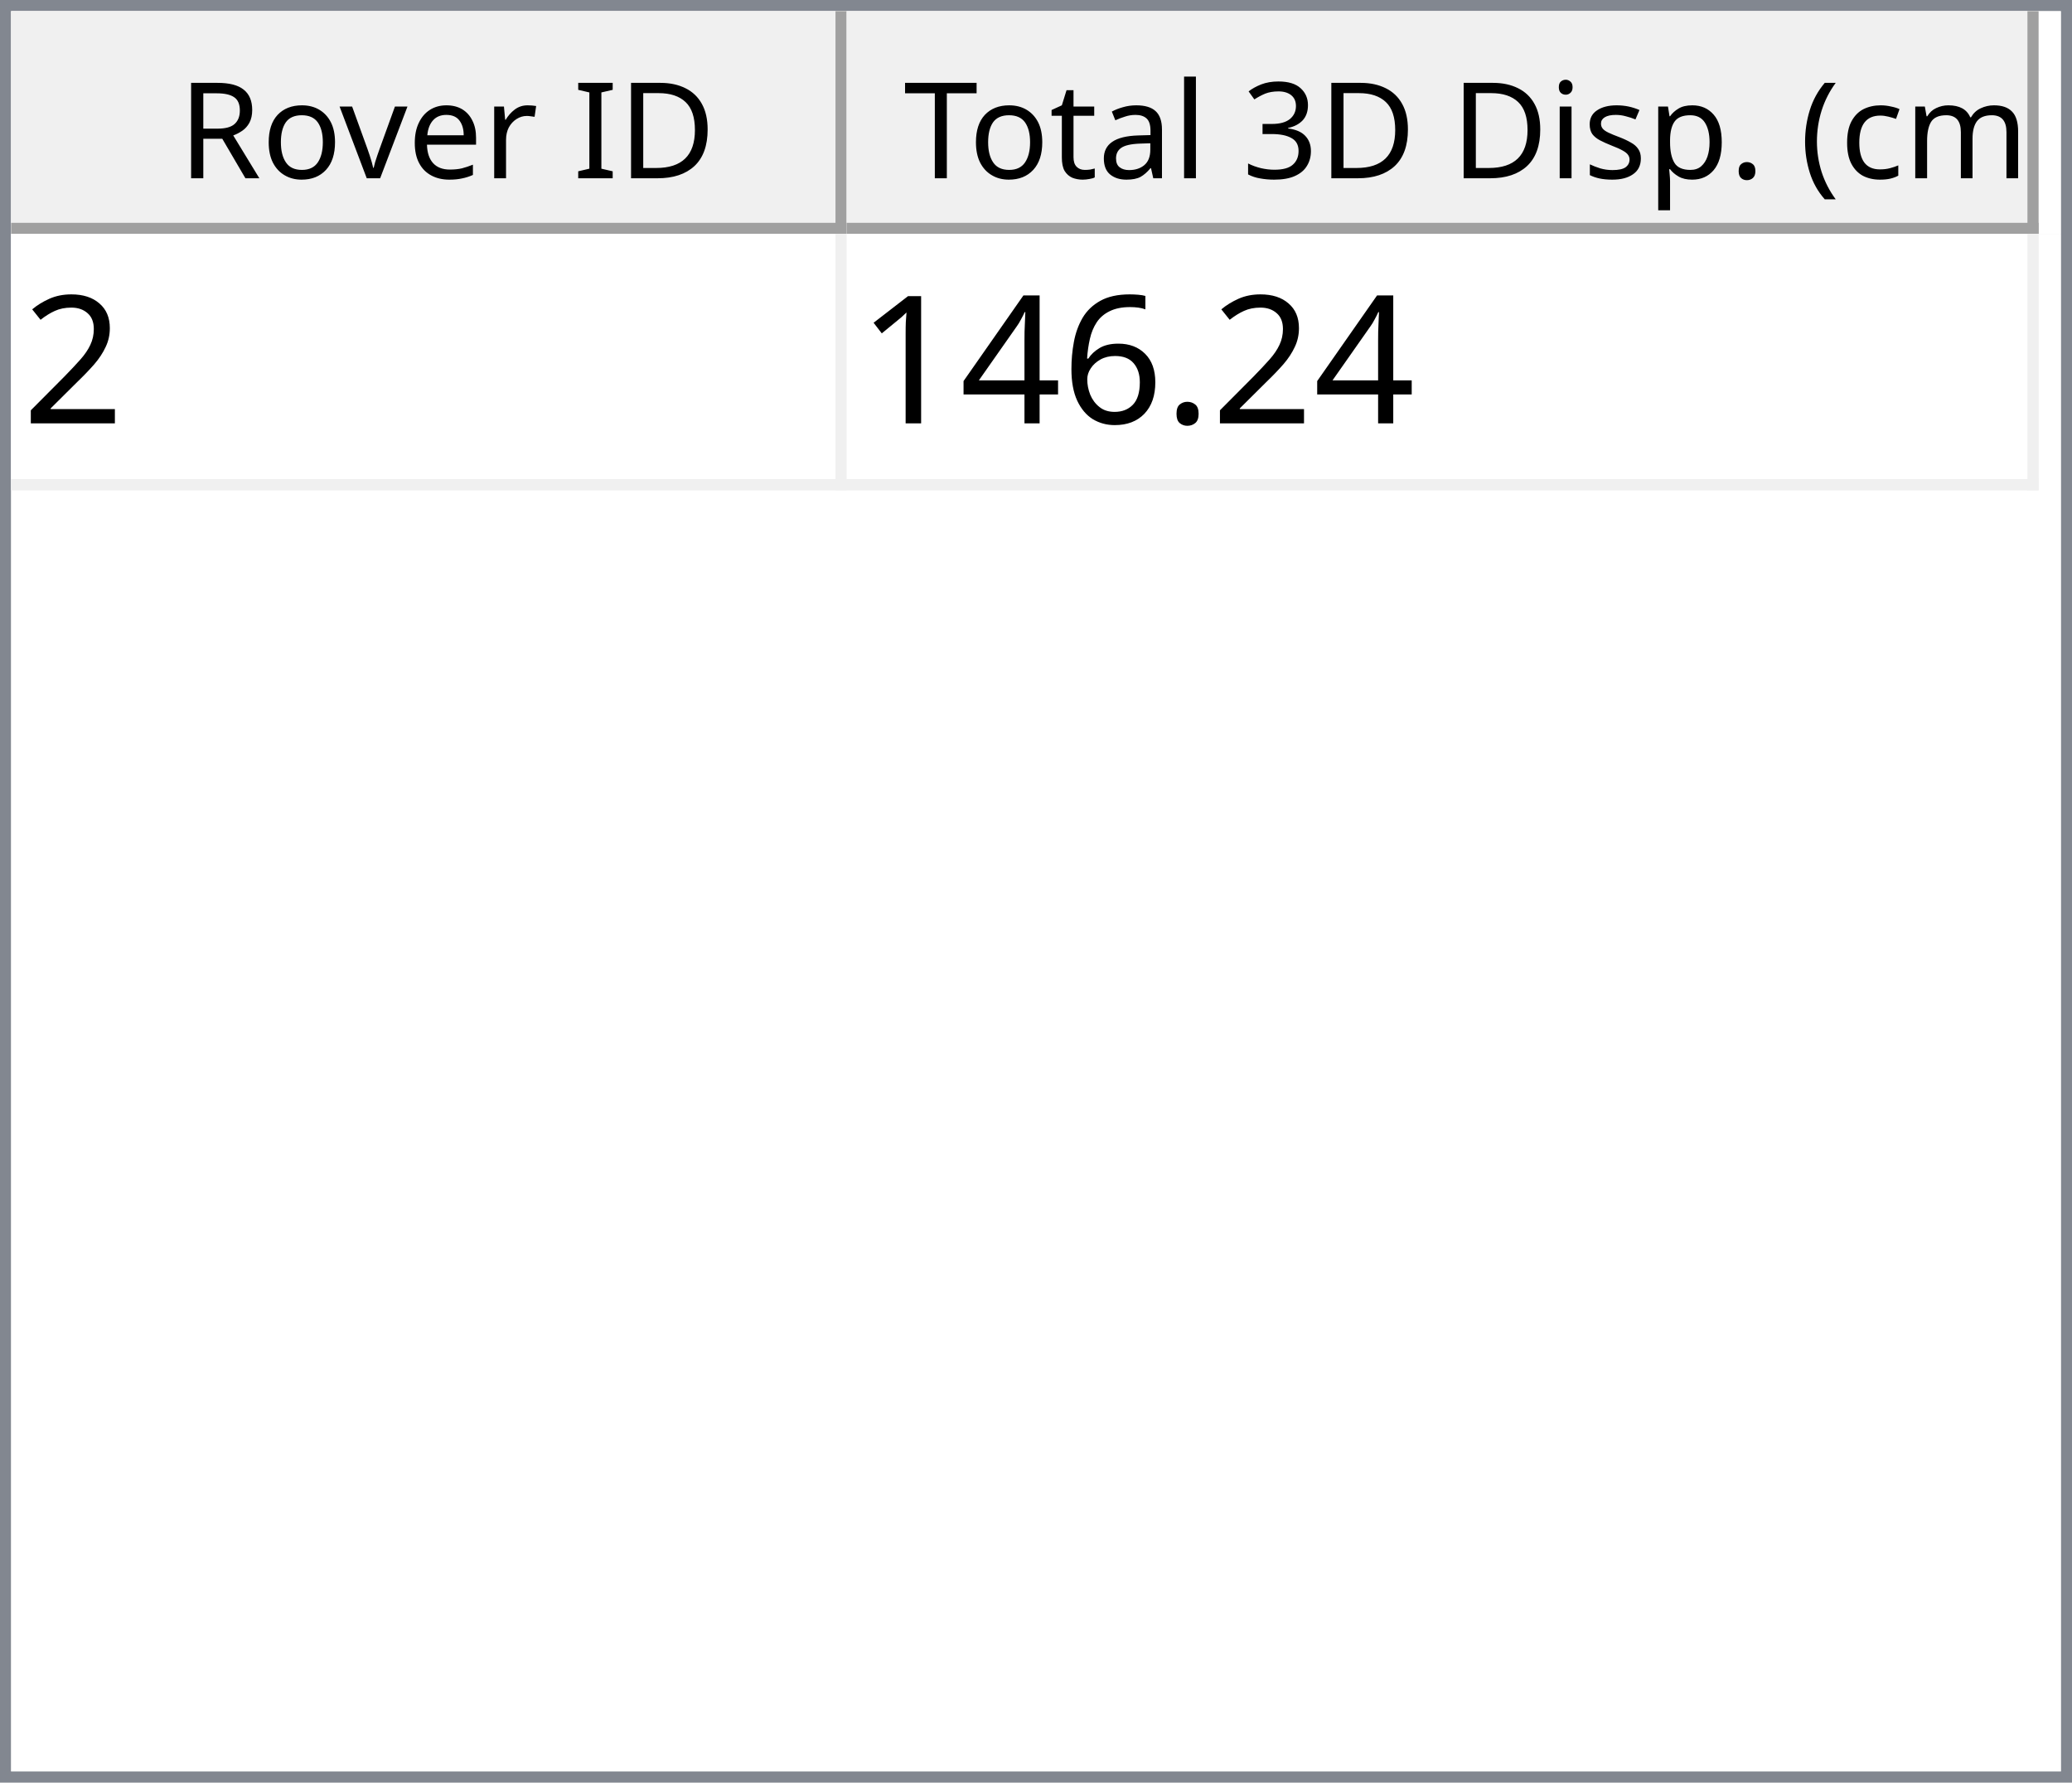
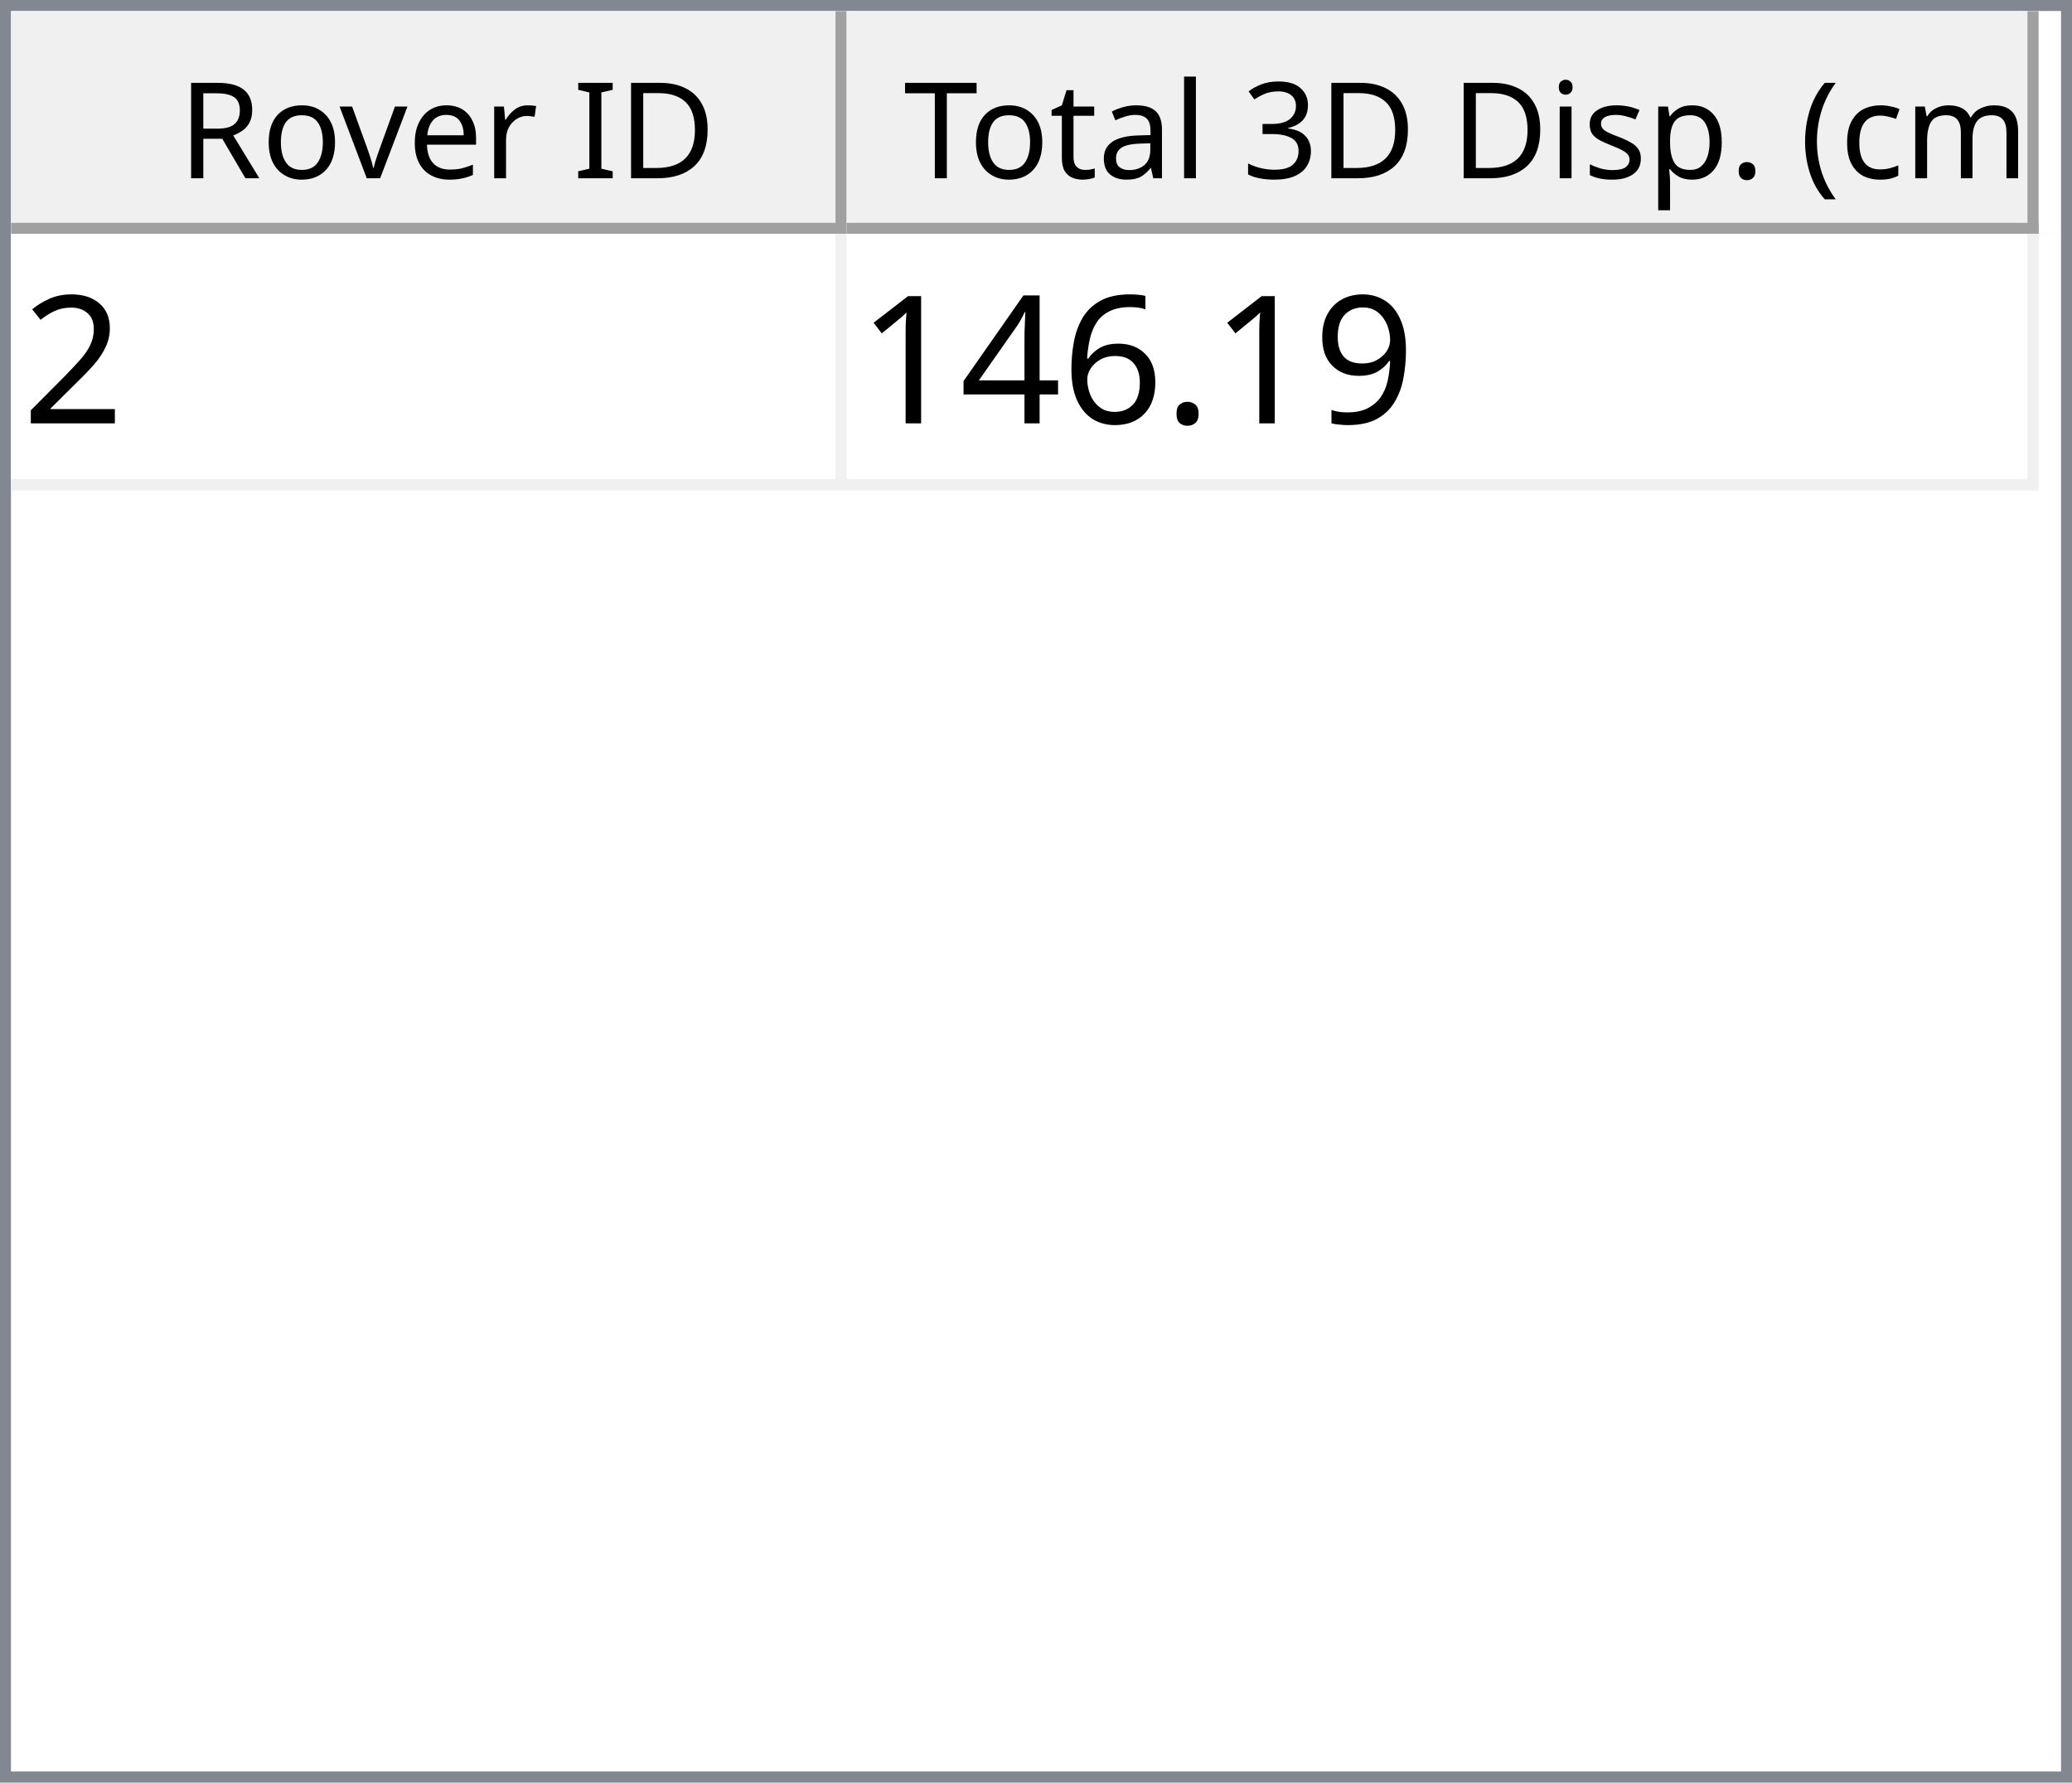
<svg xmlns="http://www.w3.org/2000/svg" style="fill-opacity:1; color-rendering:auto; color-interpolation:auto; text-rendering:auto; stroke:black; stroke-linecap:square; stroke-miterlimit:10; shape-rendering:auto; stroke-opacity:1; fill:black; stroke-dasharray:none; font-weight:normal; stroke-width:1; font-family:'Dialog'; font-style:normal; stroke-linejoin:miter; font-size:12px; stroke-dashoffset:0; image-rendering:auto;" width="186" height="160">
  <defs id="genericDefs" />
  <g>
    <defs id="defs1">
      <clipPath clipPathUnits="userSpaceOnUse" id="clipPath1">
        <path d="M0 0 L186 0 L186 160 L0 160 L0 0 Z" />
      </clipPath>
      <clipPath clipPathUnits="userSpaceOnUse" id="clipPath2">
        <path d="M0 0 L0 160 L186 160 L186 0 Z" />
      </clipPath>
      <clipPath clipPathUnits="userSpaceOnUse" id="clipPath3">
        <path d="M0 0 L0 20 L184 20 L184 0 Z" />
      </clipPath>
      <clipPath clipPathUnits="userSpaceOnUse" id="clipPath4">
        <path d="M0 0 L0 20 L75 20 L75 0 Z" />
      </clipPath>
      <clipPath clipPathUnits="userSpaceOnUse" id="clipPath5">
        <path d="M1 1 L1 19 L74 19 L74 1 Z" />
      </clipPath>
      <clipPath clipPathUnits="userSpaceOnUse" id="clipPath6">
        <path d="M0 0 L0 18 L73 18 L73 0 Z" />
      </clipPath>
      <clipPath clipPathUnits="userSpaceOnUse" id="clipPath7">
        <path d="M-0.5 -0.5 L-0.5 19.5 L74.5 19.5 L74.5 -0.5 Z" />
      </clipPath>
      <clipPath clipPathUnits="userSpaceOnUse" id="clipPath8">
        <path d="M0 0 L0 20 L107 20 L107 0 Z" />
      </clipPath>
      <clipPath clipPathUnits="userSpaceOnUse" id="clipPath9">
        <path d="M1 1 L1 19 L106 19 L106 1 Z" />
      </clipPath>
      <clipPath clipPathUnits="userSpaceOnUse" id="clipPath10">
        <path d="M0 0 L0 18 L105 18 L105 0 Z" />
      </clipPath>
      <clipPath clipPathUnits="userSpaceOnUse" id="clipPath11">
        <path d="M-0.5 -0.5 L-0.5 19.5 L106.5 19.5 L106.5 -0.5 Z" />
      </clipPath>
      <clipPath clipPathUnits="userSpaceOnUse" id="clipPath12">
        <path d="M0 0 L0 138 L184 138 L184 0 Z" />
      </clipPath>
      <clipPath clipPathUnits="userSpaceOnUse" id="clipPath13">
        <path d="M0 0 L0 23 L182 23 L182 0 Z" />
      </clipPath>
      <clipPath clipPathUnits="userSpaceOnUse" id="clipPath14">
        <path d="M-0.5 -0.5 L-0.5 22.5 L181.5 22.5 L181.5 -0.5 Z" />
      </clipPath>
      <clipPath clipPathUnits="userSpaceOnUse" id="clipPath15">
        <path d="M0 0 L0 22 L74 22 L74 0 Z" />
      </clipPath>
      <clipPath clipPathUnits="userSpaceOnUse" id="clipPath16">
        <path d="M0 0 L0 22 L106 22 L106 0 Z" />
      </clipPath>
      <font horiz-adv-x="64.551" id="font1">
        <font-face ascent="107.91" descent="25.098" units-per-em="100" style="font-style:normal; font-family:Segoe UI; font-weight:normal;" />
        <missing-glyph horiz-adv-x="64.551" d="M8.109 0 L8.109 68.266 L56.453 68.266 L56.453 0 L8.109 0 ZM15.328 7.234 L49.219 7.234 L49.219 61.031 L15.328 61.031 L15.328 7.234 Z" />
        <glyph unicode="D" horiz-adv-x="70.117" d="M9.188 0 L9.188 70.016 L28.516 70.016 Q65.531 70.016 65.531 35.891 Q65.531 19.672 55.25 9.836 Q44.969 0 27.734 0 L9.188 0 ZM17.391 62.594 L17.391 7.422 L27.828 7.422 Q41.609 7.422 49.273 14.797 Q56.938 22.172 56.938 35.688 Q56.938 62.594 28.328 62.594 L17.391 62.594 Z" />
        <glyph unicode="I" horiz-adv-x="26.611" d="M17.391 0 L9.188 0 L9.188 70.016 L17.391 70.016 L17.391 0 Z" />
        <glyph unicode=" " horiz-adv-x="27.393" d="" />
        <glyph unicode="r" horiz-adv-x="34.766" d="M34.188 41.891 Q32.078 43.5 28.125 43.5 Q23 43.5 19.555 38.672 Q16.109 33.844 16.109 25.484 L16.109 0 L8.109 0 L8.109 50 L16.109 50 L16.109 39.703 L16.312 39.703 Q18.016 44.969 21.531 47.922 Q25.047 50.875 29.391 50.875 Q32.516 50.875 34.188 50.203 L34.188 41.891 Z" />
        <glyph unicode="e" horiz-adv-x="52.295" d="M48.297 23 L12.984 23 Q13.188 14.656 17.484 10.109 Q21.781 5.562 29.297 5.562 Q37.75 5.562 44.828 11.141 L44.828 3.609 Q38.234 -1.172 27.391 -1.172 Q16.797 -1.172 10.742 5.641 Q4.688 12.453 4.688 24.812 Q4.688 36.469 11.305 43.82 Q17.922 51.172 27.734 51.172 Q37.547 51.172 42.922 44.828 Q48.297 38.484 48.297 27.203 L48.297 23 ZM40.094 29.781 Q40.047 36.719 36.75 40.578 Q33.453 44.438 27.594 44.438 Q21.922 44.438 17.969 40.383 Q14.016 36.328 13.094 29.781 L40.094 29.781 Z" />
        <glyph unicode="v" horiz-adv-x="47.9" d="M47.406 50 L27.484 0 L19.625 0 L0.688 50 L9.469 50 L22.172 13.672 Q23.578 9.672 23.922 6.688 L24.125 6.688 Q24.609 10.453 25.688 13.484 L38.969 50 L47.406 50 Z" />
        <glyph unicode="o" horiz-adv-x="58.594" d="M29 -1.172 Q17.922 -1.172 11.305 5.836 Q4.688 12.844 4.688 24.422 Q4.688 37.016 11.57 44.094 Q18.453 51.172 30.172 51.172 Q41.359 51.172 47.633 44.289 Q53.906 37.406 53.906 25.203 Q53.906 13.234 47.141 6.031 Q40.375 -1.172 29 -1.172 ZM29.594 44.438 Q21.875 44.438 17.383 39.188 Q12.891 33.938 12.891 24.703 Q12.891 15.828 17.43 10.695 Q21.969 5.562 29.594 5.562 Q37.359 5.562 41.531 10.594 Q45.703 15.625 45.703 24.906 Q45.703 34.281 41.531 39.359 Q37.359 44.438 29.594 44.438 Z" />
        <glyph unicode="R" horiz-adv-x="59.814" d="M59.375 0 L49.609 0 L37.891 19.625 Q36.281 22.359 34.766 24.289 Q33.25 26.219 31.664 27.438 Q30.078 28.656 28.25 29.219 Q26.422 29.781 24.125 29.781 L17.391 29.781 L17.391 0 L9.188 0 L9.188 70.016 L30.078 70.016 Q34.672 70.016 38.555 68.867 Q42.438 67.719 45.289 65.375 Q48.141 63.031 49.758 59.547 Q51.375 56.062 51.375 51.375 Q51.375 47.703 50.273 44.656 Q49.172 41.609 47.148 39.211 Q45.125 36.812 42.266 35.133 Q39.406 33.453 35.844 32.516 L35.844 32.328 Q37.594 31.547 38.891 30.547 Q40.188 29.547 41.359 28.18 Q42.531 26.812 43.68 25.078 Q44.828 23.344 46.234 21.047 L59.375 0 ZM17.391 62.594 L17.391 37.203 L28.516 37.203 Q31.594 37.203 34.203 38.133 Q36.812 39.062 38.719 40.797 Q40.625 42.531 41.703 45.047 Q42.781 47.562 42.781 50.688 Q42.781 56.297 39.141 59.445 Q35.5 62.594 28.609 62.594 L17.391 62.594 Z" />
        <glyph unicode=")" horiz-adv-x="30.176" d="M8.297 -15.922 L1.172 -15.922 Q16.406 2.344 16.406 26.812 Q16.406 51.469 1.078 70.016 L8.297 70.016 Q23.531 52.156 23.531 26.703 Q23.531 1.375 8.297 -15.922 Z" />
        <glyph unicode="m" horiz-adv-x="86.133" d="M79.109 0 L71.094 0 L71.094 28.719 Q71.094 37.016 68.531 40.727 Q65.969 44.438 59.906 44.438 Q54.781 44.438 51.195 39.75 Q47.609 35.062 47.609 28.516 L47.609 0 L39.594 0 L39.594 29.688 Q39.594 44.438 28.219 44.438 Q22.953 44.438 19.531 40.016 Q16.109 35.594 16.109 28.516 L16.109 0 L8.109 0 L8.109 50 L16.109 50 L16.109 42.094 L16.312 42.094 Q21.625 51.172 31.844 51.172 Q36.969 51.172 40.773 48.312 Q44.578 45.453 46 40.828 Q51.562 51.172 62.594 51.172 Q79.109 51.172 79.109 30.812 L79.109 0 Z" />
        <glyph unicode="c" horiz-adv-x="46.191" d="M42.188 2.297 Q36.422 -1.172 28.516 -1.172 Q17.828 -1.172 11.258 5.789 Q4.688 12.75 4.688 23.828 Q4.688 36.188 11.766 43.68 Q18.844 51.172 30.672 51.172 Q37.25 51.172 42.281 48.734 L42.281 40.531 Q36.719 44.438 30.375 44.438 Q22.703 44.438 17.797 38.945 Q12.891 33.453 12.891 24.516 Q12.891 15.719 17.508 10.641 Q22.125 5.562 29.891 5.562 Q36.422 5.562 42.188 9.906 L42.188 2.297 Z" />
        <glyph unicode="(" horiz-adv-x="30.176" d="M29.109 -15.922 L21.969 -15.922 Q6.844 1.375 6.844 26.703 Q6.844 52.156 21.969 70.016 L29.203 70.016 Q13.875 51.469 13.875 26.812 Q13.875 2.344 29.109 -15.922 Z" />
        <glyph unicode="." horiz-adv-x="21.68" d="M10.891 -1.078 Q8.641 -1.078 7.055 0.539 Q5.469 2.156 5.469 4.391 Q5.469 6.641 7.055 8.273 Q8.641 9.906 10.891 9.906 Q13.188 9.906 14.797 8.273 Q16.406 6.641 16.406 4.391 Q16.406 2.156 14.797 0.539 Q13.188 -1.078 10.891 -1.078 Z" />
        <glyph unicode="p" horiz-adv-x="58.789" d="M16.312 7.234 L16.109 7.234 L16.109 -23 L8.109 -23 L8.109 50 L16.109 50 L16.109 41.219 L16.312 41.219 Q22.219 51.172 33.594 51.172 Q43.266 51.172 48.688 44.461 Q54.109 37.75 54.109 26.469 Q54.109 13.922 48 6.375 Q41.891 -1.172 31.297 -1.172 Q21.578 -1.172 16.312 7.234 ZM16.109 27.391 L16.109 20.406 Q16.109 14.203 20.141 9.883 Q24.172 5.562 30.375 5.562 Q37.641 5.562 41.773 11.133 Q45.906 16.703 45.906 26.609 Q45.906 34.969 42.047 39.703 Q38.188 44.438 31.594 44.438 Q24.609 44.438 20.359 39.578 Q16.109 34.719 16.109 27.391 Z" />
        <glyph unicode="s" horiz-adv-x="42.432" d="M5.078 1.812 L5.078 10.406 Q11.625 5.562 19.484 5.562 Q30.031 5.562 30.031 12.594 Q30.031 14.594 29.125 15.992 Q28.219 17.391 26.68 18.461 Q25.141 19.531 23.07 20.383 Q21 21.234 18.609 22.172 Q15.281 23.484 12.766 24.828 Q10.25 26.172 8.57 27.859 Q6.891 29.547 6.031 31.695 Q5.172 33.844 5.172 36.719 Q5.172 40.234 6.789 42.945 Q8.406 45.656 11.086 47.484 Q13.766 49.312 17.211 50.242 Q20.656 51.172 24.312 51.172 Q30.812 51.172 35.938 48.922 L35.938 40.828 Q30.422 44.438 23.25 44.438 Q21 44.438 19.195 43.922 Q17.391 43.406 16.094 42.477 Q14.797 41.547 14.086 40.258 Q13.375 38.969 13.375 37.406 Q13.375 35.453 14.086 34.133 Q14.797 32.812 16.164 31.789 Q17.531 30.766 19.484 29.938 Q21.438 29.109 23.922 28.125 Q27.25 26.859 29.883 25.516 Q32.516 24.172 34.375 22.484 Q36.234 20.797 37.234 18.602 Q38.234 16.406 38.234 13.375 Q38.234 9.672 36.602 6.938 Q34.969 4.203 32.234 2.398 Q29.5 0.594 25.93 -0.289 Q22.359 -1.172 18.453 -1.172 Q10.75 -1.172 5.078 1.812 Z" />
        <glyph unicode="i" horiz-adv-x="24.219" d="M12.203 62.703 Q10.062 62.703 8.547 64.164 Q7.031 65.625 7.031 67.875 Q7.031 70.125 8.547 71.609 Q10.062 73.094 12.203 73.094 Q14.406 73.094 15.945 71.609 Q17.484 70.125 17.484 67.875 Q17.484 65.719 15.945 64.211 Q14.406 62.703 12.203 62.703 ZM16.109 0 L8.109 0 L8.109 50 L16.109 50 L16.109 0 Z" />
        <glyph unicode="3" horiz-adv-x="53.906" d="M46.531 19.828 Q46.531 15.094 44.75 11.211 Q42.969 7.328 39.719 4.57 Q36.469 1.812 31.93 0.297 Q27.391 -1.219 21.922 -1.219 Q11.922 -1.219 6 2.594 L6 11.188 Q13.094 5.609 22.219 5.609 Q25.875 5.609 28.828 6.539 Q31.781 7.469 33.906 9.227 Q36.031 10.984 37.18 13.477 Q38.328 15.969 38.328 19.094 Q38.328 32.812 18.797 32.812 L12.984 32.812 L12.984 39.594 L18.5 39.594 Q35.797 39.594 35.797 52.484 Q35.797 64.406 22.609 64.406 Q15.188 64.406 8.688 59.422 L8.688 67.188 Q15.375 71.188 24.609 71.188 Q29 71.188 32.57 69.969 Q36.141 68.75 38.68 66.555 Q41.219 64.359 42.609 61.281 Q44 58.203 44 54.5 Q44 40.672 30.031 36.719 L30.031 36.531 Q33.594 36.141 36.625 34.797 Q39.656 33.453 41.852 31.305 Q44.047 29.156 45.289 26.25 Q46.531 23.344 46.531 19.828 Z" />
        <glyph unicode="l" horiz-adv-x="24.219" d="M16.109 0 L8.109 0 L8.109 74.031 L16.109 74.031 L16.109 0 Z" />
        <glyph unicode="a" horiz-adv-x="50.879" d="M43.891 0 L35.891 0 L35.891 7.812 L35.688 7.812 Q30.469 -1.172 20.312 -1.172 Q12.844 -1.172 8.617 2.781 Q4.391 6.734 4.391 13.281 Q4.391 27.297 20.906 29.594 L35.891 31.688 Q35.891 44.438 25.594 44.438 Q16.547 44.438 9.281 38.281 L9.281 46.484 Q16.656 51.172 26.266 51.172 Q43.891 51.172 43.891 32.516 L43.891 0 ZM35.891 25.297 L23.828 23.641 Q18.266 22.859 15.43 20.875 Q12.594 18.891 12.594 13.875 Q12.594 10.203 15.211 7.883 Q17.828 5.562 22.172 5.562 Q28.125 5.562 32.008 9.742 Q35.891 13.922 35.891 20.312 L35.891 25.297 Z" />
        <glyph unicode="t" horiz-adv-x="33.887" d="M31.297 0.484 Q28.469 -1.078 23.828 -1.078 Q10.688 -1.078 10.688 13.578 L10.688 43.172 L2.094 43.172 L2.094 50 L10.688 50 L10.688 62.203 L18.703 64.797 L18.703 50 L31.297 50 L31.297 43.172 L18.703 43.172 L18.703 14.984 Q18.703 9.969 20.414 7.82 Q22.125 5.672 26.078 5.672 Q29.109 5.672 31.297 7.328 L31.297 0.484 Z" />
        <glyph unicode="T" horiz-adv-x="52.393" d="M50.594 62.594 L30.375 62.594 L30.375 0 L22.172 0 L22.172 62.594 L2 62.594 L2 70.016 L50.594 70.016 L50.594 62.594 Z" />
      </font>
      <font horiz-adv-x="75.0" id="font2">
        <font-face ascent="100.537" descent="21.973" units-per-em="100" style="font-style:normal; font-family:sans-serif; font-weight:normal;" />
        <missing-glyph horiz-adv-x="75.0" d="M12.5 0 L12.5 62.5 L62.5 62.5 L62.5 0 L12.5 0 ZM14.062 1.562 L60.938 1.562 L60.938 60.938 L14.062 60.938 L14.062 1.562 Z" />
        <glyph unicode="2" horiz-adv-x="55.615" d="M50.344 8.453 L50.344 0 L3.031 0 Q2.938 3.172 4.047 6.109 Q5.859 10.938 9.836 15.625 Q13.812 20.312 21.344 26.469 Q33.016 36.031 37.117 41.625 Q41.219 47.219 41.219 52.203 Q41.219 57.422 37.477 61.008 Q33.734 64.594 27.734 64.594 Q21.391 64.594 17.578 60.789 Q13.766 56.984 13.719 50.25 L4.688 51.172 Q5.609 61.281 11.664 66.578 Q17.719 71.875 27.938 71.875 Q38.234 71.875 44.242 66.164 Q50.25 60.453 50.25 52 Q50.25 47.703 48.492 43.555 Q46.734 39.406 42.656 34.812 Q38.578 30.219 29.109 22.219 Q21.188 15.578 18.945 13.211 Q16.703 10.844 15.234 8.453 L50.344 8.453 Z" />
+         <glyph unicode="9" horiz-adv-x="55.615" d="M5.469 16.547 L13.922 17.328 Q14.984 11.375 18.016 8.688 Q21.047 6 25.781 6 Q29.828 6 32.883 7.859 Q35.938 9.719 37.891 12.82 Q39.844 15.922 41.164 21.195 Q42.484 26.469 42.484 31.938 Q42.484 32.516 42.438 33.688 Q39.797 29.5 35.234 26.883 Q30.672 24.266 25.344 24.266 Q16.453 24.266 10.305 30.711 Q4.156 37.156 4.156 47.703 Q4.156 58.594 10.578 65.234 Q17 71.875 26.656 71.875 Q33.641 71.875 39.43 68.117 Q45.219 64.359 48.219 57.398 Q51.219 50.438 51.219 37.25 Q51.219 23.531 48.242 15.406 Q45.266 7.281 39.383 3.031 Q33.5 -1.219 25.594 -1.219 Q17.188 -1.219 11.867 3.445 Q6.547 8.109 5.469 16.547 ZM41.453 48.141 Q41.453 55.719 37.43 60.156 Q33.406 64.594 27.734 64.594 Q21.875 64.594 17.531 59.812 Q13.188 55.031 13.188 47.406 Q13.188 40.578 17.312 36.305 Q21.438 32.031 27.484 32.031 Q33.594 32.031 37.523 36.305 Q41.453 40.578 41.453 48.141 Z" />
        <glyph unicode="." horiz-adv-x="27.783" d="M9.078 0 L9.078 10.016 L19.094 10.016 L19.094 0 L9.078 0 Z" />
        <glyph unicode="6" horiz-adv-x="55.615" d="M49.75 54.047 L41.016 53.375 Q39.844 58.547 37.703 60.891 Q34.125 64.656 28.906 64.656 Q24.703 64.656 21.531 62.312 Q17.391 59.281 14.992 53.469 Q12.594 47.656 12.5 36.922 Q15.672 41.75 20.266 44.094 Q24.859 46.438 29.891 46.438 Q38.672 46.438 44.852 39.969 Q51.031 33.5 51.031 23.25 Q51.031 16.5 48.125 10.719 Q45.219 4.938 40.141 1.859 Q35.062 -1.219 28.609 -1.219 Q17.625 -1.219 10.695 6.859 Q3.766 14.938 3.766 33.5 Q3.766 54.25 11.422 63.672 Q18.109 71.875 29.438 71.875 Q37.891 71.875 43.289 67.141 Q48.688 62.406 49.75 54.047 ZM13.875 23.188 Q13.875 18.656 15.797 14.508 Q17.719 10.359 21.188 8.18 Q24.656 6 28.469 6 Q34.031 6 38.039 10.492 Q42.047 14.984 42.047 22.703 Q42.047 30.125 38.086 34.398 Q34.125 38.672 28.125 38.672 Q22.172 38.672 18.023 34.398 Q13.875 30.125 13.875 23.188 Z" />
        <glyph unicode="4" horiz-adv-x="55.615" d="M32.328 0 L32.328 17.141 L1.266 17.141 L1.266 25.203 L33.938 71.578 L41.109 71.578 L41.109 25.203 L50.781 25.203 L50.781 17.141 L41.109 17.141 L41.109 0 L32.328 0 ZM32.328 25.203 L32.328 57.469 L9.906 25.203 L32.328 25.203 Z" />
        <glyph unicode="1" horiz-adv-x="55.615" d="M37.25 0 L28.469 0 L28.469 56 Q25.297 52.984 20.141 49.953 Q14.984 46.922 10.891 45.406 L10.891 53.906 Q18.266 57.375 23.781 62.305 Q29.297 67.234 31.594 71.875 L37.25 71.875 L37.25 0 Z" />
      </font>
    </defs>
    <g style="fill:white; stroke:white;">
      <rect x="0" y="0" width="186" style="clip-path:url(#clipPath1); stroke:none;" height="160" />
    </g>
    <g style="fill:white; text-rendering:optimizeSpeed; color-rendering:optimizeSpeed; image-rendering:optimizeSpeed; shape-rendering:crispEdges; stroke:white; color-interpolation:sRGB;">
      <rect x="0" width="186" height="160" y="0" style="stroke:none;" />
      <path style="stroke:none;" d="M0 160 L186 160 L186 0 L0 0 Z" />
    </g>
    <g style="fill:rgb(240,240,240); font-family:'Segoe UI'; stroke:rgb(240,240,240);">
      <rect x="0" y="0" width="186" style="clip-path:url(#clipPath2); stroke:none;" height="160" />
    </g>
    <g style="fill:rgb(130,135,144); font-family:'Segoe UI'; stroke:rgb(130,135,144);">
      <path d="M0 0 L186 0 L186 160 L0 160 L0 0 ZM1 1 L185 1 L185 159 L1 159 L1 1 Z" style="fill-rule:evenodd; clip-path:url(#clipPath2); stroke:none;" />
    </g>
    <g style="fill:white; font-family:'Segoe UI'; stroke:white;" transform="translate(1,1)">
      <rect x="0" y="0" width="184" style="clip-path:url(#clipPath3); stroke:none;" height="20" />
    </g>
    <g style="fill:rgb(240,240,240); font-family:'Segoe UI'; stroke:rgb(240,240,240);" transform="translate(1,1)">
      <rect x="0" y="0" width="75" style="clip-path:url(#clipPath4); stroke:none;" height="20" />
    </g>
    <g style="font-family:'Segoe UI';" transform="translate(2,2)">
      <text x="14" xml:space="preserve" y="14" style="clip-path:url(#clipPath6); stroke:none;">Rover ID</text>
    </g>
    <g style="fill:rgb(160,160,160); font-family:'Segoe UI'; stroke:rgb(160,160,160); stroke-linejoin:bevel;" transform="translate(1.5,1.5)">
      <line x1="74" x2="74" y1="0" style="fill:none; clip-path:url(#clipPath7);" y2="19" />
    </g>
    <g style="fill:rgb(160,160,160); font-family:'Segoe UI'; stroke:rgb(160,160,160); stroke-linejoin:bevel;" transform="matrix(1,0,0,1,1,1) translate(0.5,0.5)">
      <line x1="0" x2="74" y1="19" style="fill:none; clip-path:url(#clipPath7);" y2="19" />
    </g>
    <g style="fill:rgb(240,240,240); font-family:'Segoe UI'; stroke:rgb(240,240,240);" transform="translate(76,1)">
      <rect x="0" y="0" width="107" style="clip-path:url(#clipPath8); stroke:none;" height="20" />
    </g>
    <g style="font-family:'Segoe UI';" transform="translate(77,2)">
      <text x="1" xml:space="preserve" y="14" style="clip-path:url(#clipPath10); stroke:none;"> Total 3D Disp. (cm)</text>
    </g>
    <g style="fill:rgb(160,160,160); font-family:'Segoe UI'; stroke:rgb(160,160,160); stroke-linejoin:bevel;" transform="translate(76.5,1.5)">
      <line x1="106" x2="106" y1="0" style="fill:none; clip-path:url(#clipPath11);" y2="19" />
    </g>
    <g style="fill:rgb(160,160,160); font-family:'Segoe UI'; stroke:rgb(160,160,160); stroke-linejoin:bevel;" transform="matrix(1,0,0,1,76,1) translate(0.5,0.5)">
      <line x1="0" x2="106" y1="19" style="fill:none; clip-path:url(#clipPath11);" y2="19" />
    </g>
    <g style="fill:white; font-family:'Segoe UI'; stroke:white;" transform="translate(1,21)">
      <rect x="0" y="0" width="184" style="clip-path:url(#clipPath12); stroke:none;" height="138" />
    </g>
    <g style="fill:rgb(240,240,240); font-size:16px; font-family:sans-serif; stroke:rgb(240,240,240);" transform="translate(1,21)">
      <rect x="0" y="0" width="182" style="clip-path:url(#clipPath13); stroke:none;" height="23" />
      <line transform="translate(0.5,0.5)" x1="0" x2="181" y1="22" style="clip-path:url(#clipPath14); fill:none; stroke-linejoin:bevel;" y2="22" />
    </g>
    <g transform="matrix(1,0,0,1,1,21) translate(0.5,0.5)" style="fill:rgb(240,240,240); font-size:16px; font-family:sans-serif; stroke:rgb(240,240,240); stroke-linejoin:bevel;">
      <line x1="74" x2="74" y1="0" style="fill:none; clip-path:url(#clipPath14);" y2="22" />
    </g>
    <g transform="matrix(1,0,0,1,1,21) translate(0.5,0.5)" style="fill:rgb(240,240,240); font-size:16px; font-family:sans-serif; stroke:rgb(240,240,240); stroke-linejoin:bevel;">
      <line x1="181" x2="181" y1="0" style="fill:none; clip-path:url(#clipPath14);" y2="22" />
    </g>
    <g style="fill:white; font-size:16px; font-family:sans-serif; stroke:white;" transform="matrix(1,0,0,1,1,21)">
      <rect x="0" y="0" width="74" style="clip-path:url(#clipPath15); stroke:none;" height="22" />
      <text x="1" y="17" style="fill:black; clip-path:url(#clipPath15); stroke:none;" xml:space="preserve">2</text>
    </g>
    <g style="fill:white; font-size:16px; font-family:sans-serif; stroke:white;" transform="matrix(1,0,0,1,1,21) translate(75,0)">
      <rect x="0" y="0" width="106" style="clip-path:url(#clipPath16); stroke:none;" height="22" />
-       <text x="1" y="17" style="fill:black; clip-path:url(#clipPath16); stroke:none;" xml:space="preserve">146.24</text>
+       <text x="1" y="17" style="fill:black; clip-path:url(#clipPath16); stroke:none;" xml:space="preserve">146.19</text>
    </g>
  </g>
</svg>
